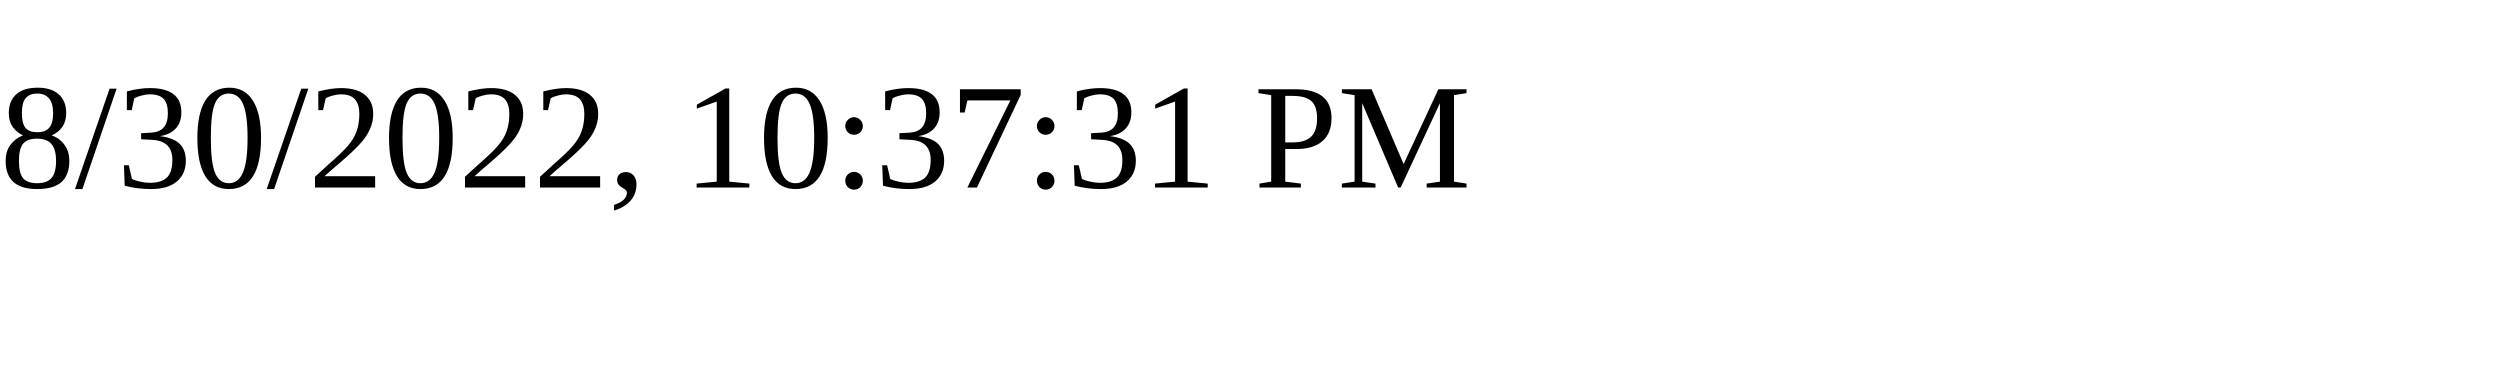
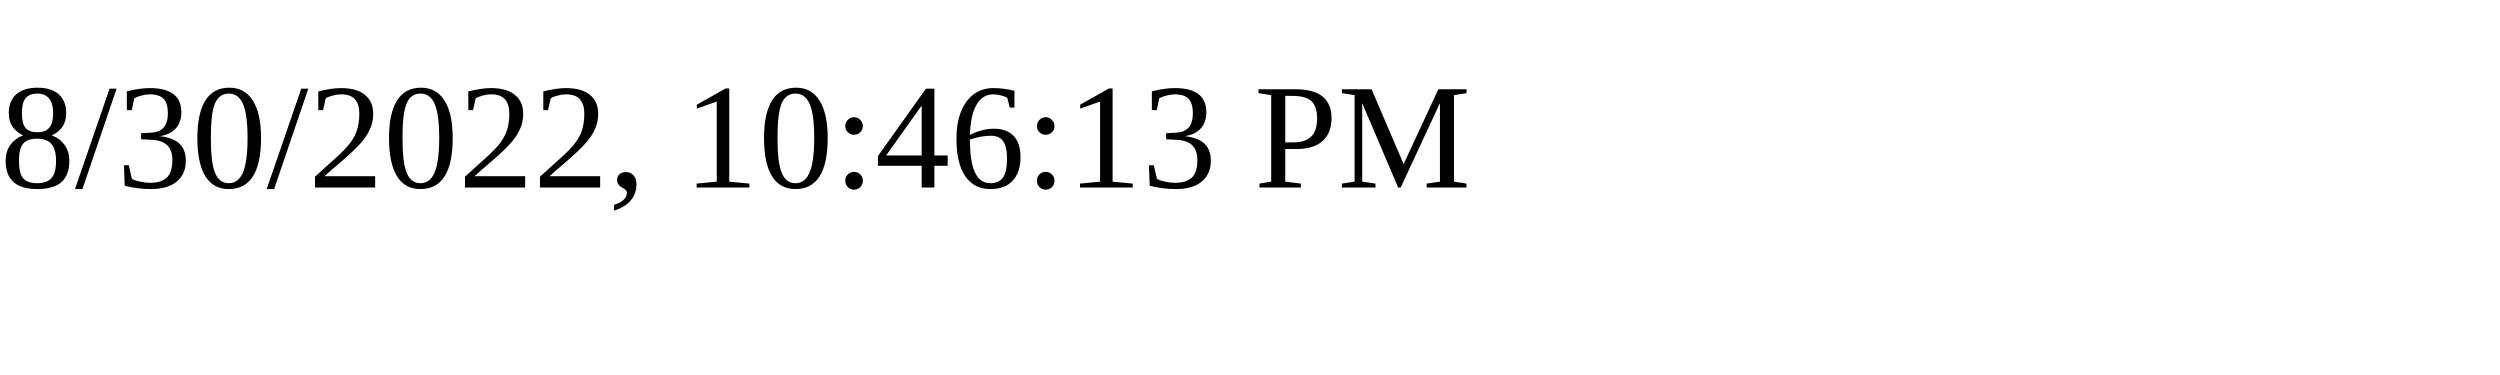
<svg xmlns="http://www.w3.org/2000/svg" height="30" width="200">
-   <text x="0" y="15">8/30/2022, 10:37:31 PM</text>
+   <text x="0" y="15">8/30/2022, 10:46:13 PM</text>
</svg>
